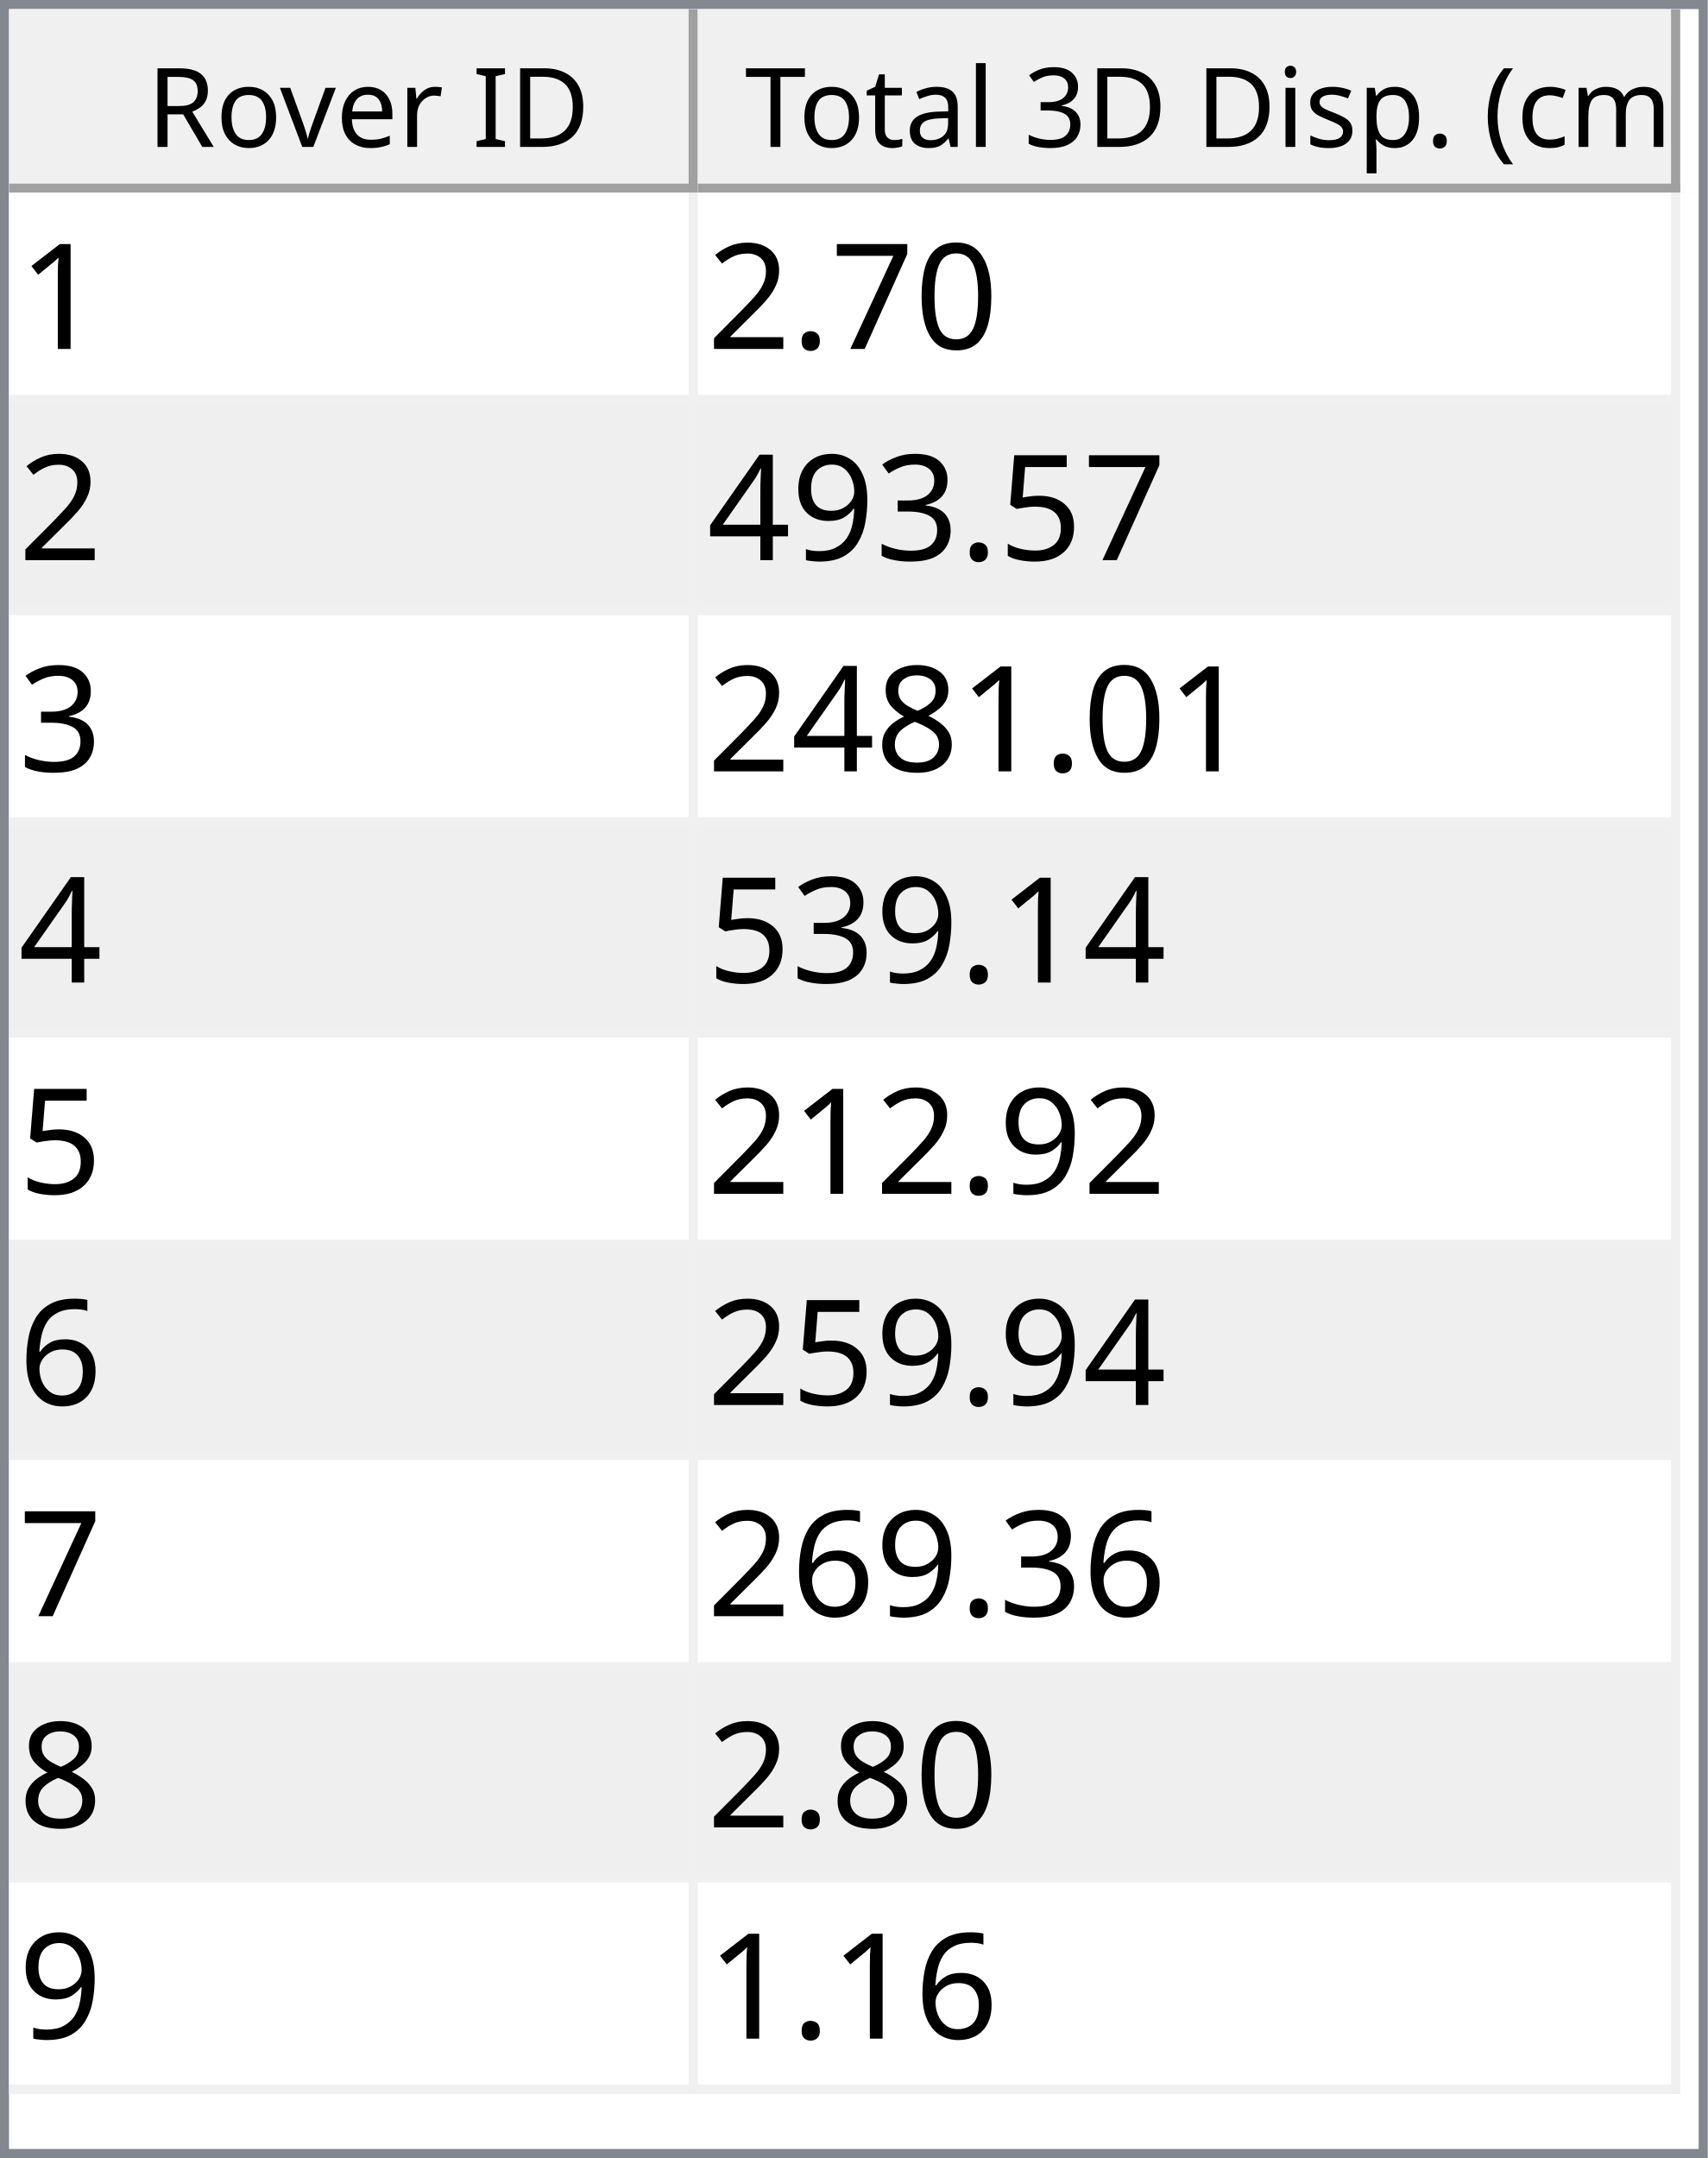
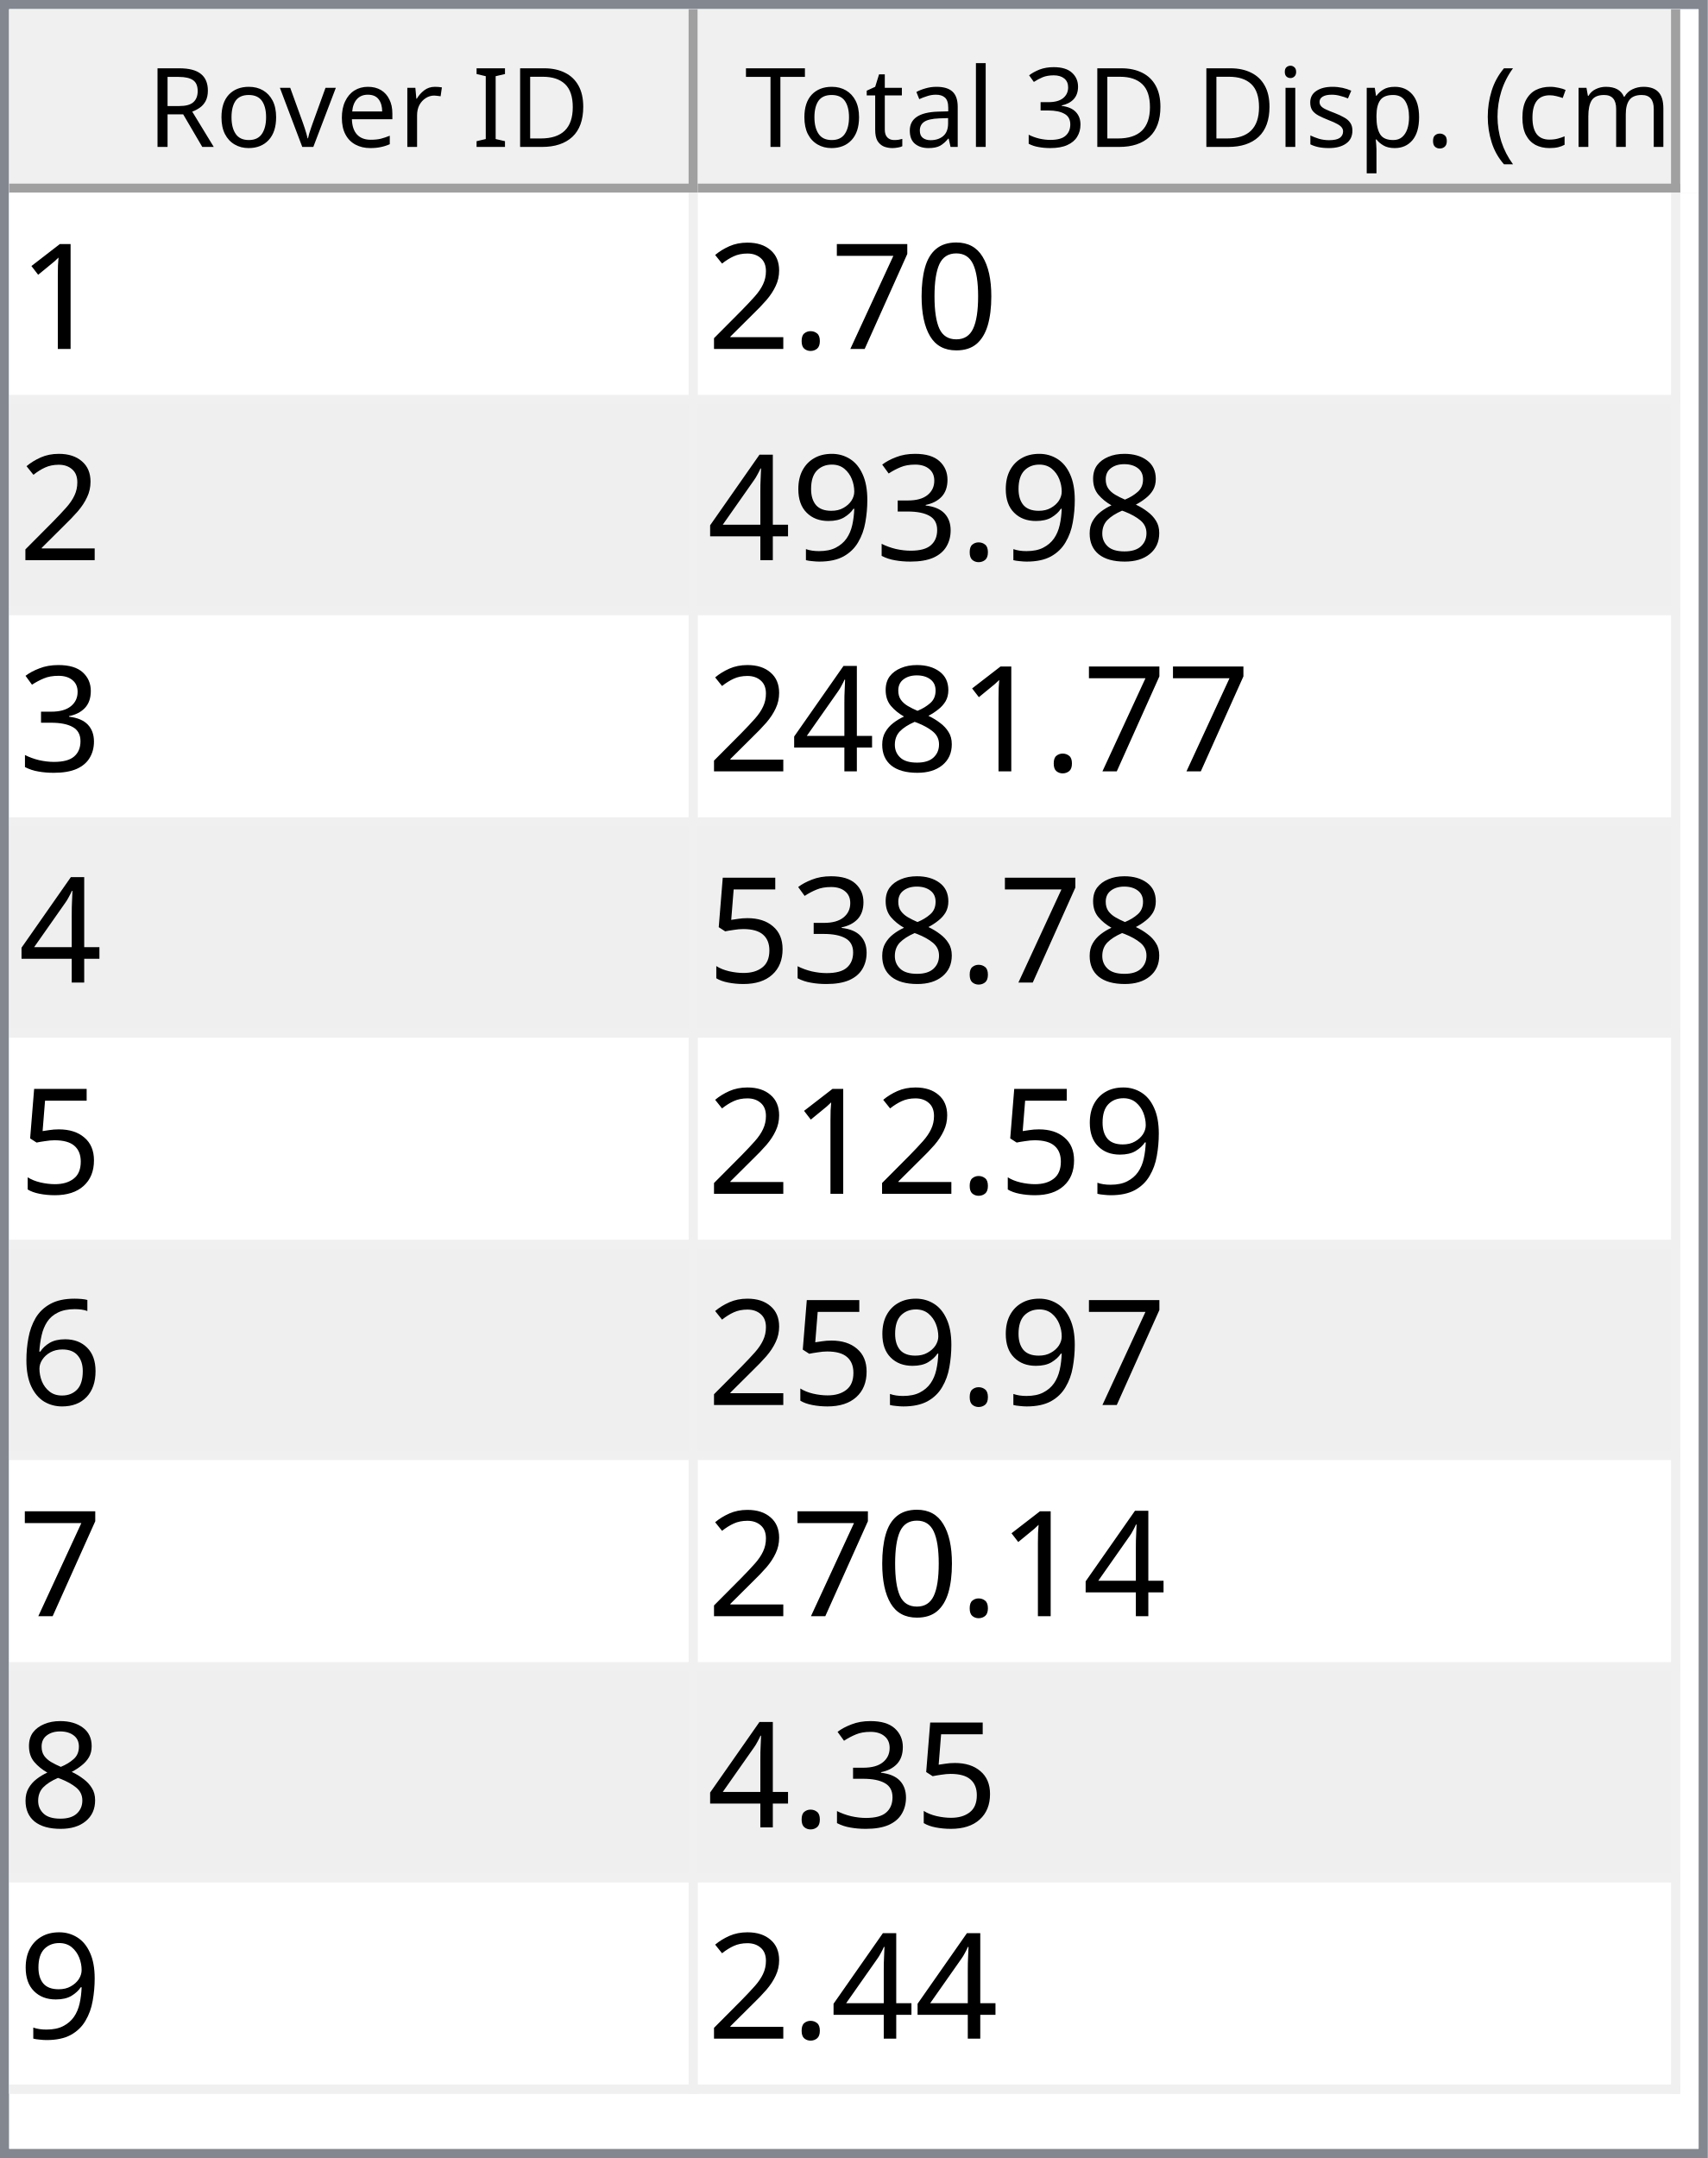
<svg xmlns="http://www.w3.org/2000/svg" style="fill-opacity:1; color-rendering:auto; color-interpolation:auto; text-rendering:auto; stroke:black; stroke-linecap:square; stroke-miterlimit:10; shape-rendering:auto; stroke-opacity:1; fill:black; stroke-dasharray:none; font-weight:normal; stroke-width:1; font-family:'Dialog'; font-style:normal; stroke-linejoin:miter; font-size:12px; stroke-dashoffset:0; image-rendering:auto;" width="186" height="235">
  <defs id="genericDefs" />
  <g>
    <defs id="defs1">
      <clipPath clipPathUnits="userSpaceOnUse" id="clipPath1">
        <path d="M0 0 L186 0 L186 235 L0 235 L0 0 Z" />
      </clipPath>
      <clipPath clipPathUnits="userSpaceOnUse" id="clipPath2">
        <path d="M0 0 L0 235 L186 235 L186 0 Z" />
      </clipPath>
      <clipPath clipPathUnits="userSpaceOnUse" id="clipPath3">
        <path d="M0 0 L0 20 L184 20 L184 0 Z" />
      </clipPath>
      <clipPath clipPathUnits="userSpaceOnUse" id="clipPath4">
        <path d="M0 0 L0 20 L75 20 L75 0 Z" />
      </clipPath>
      <clipPath clipPathUnits="userSpaceOnUse" id="clipPath5">
        <path d="M1 1 L1 19 L74 19 L74 1 Z" />
      </clipPath>
      <clipPath clipPathUnits="userSpaceOnUse" id="clipPath6">
        <path d="M0 0 L0 18 L73 18 L73 0 Z" />
      </clipPath>
      <clipPath clipPathUnits="userSpaceOnUse" id="clipPath7">
        <path d="M-0.5 -0.5 L-0.5 19.5 L74.5 19.5 L74.5 -0.5 Z" />
      </clipPath>
      <clipPath clipPathUnits="userSpaceOnUse" id="clipPath8">
        <path d="M0 0 L0 20 L107 20 L107 0 Z" />
      </clipPath>
      <clipPath clipPathUnits="userSpaceOnUse" id="clipPath9">
        <path d="M1 1 L1 19 L106 19 L106 1 Z" />
      </clipPath>
      <clipPath clipPathUnits="userSpaceOnUse" id="clipPath10">
        <path d="M0 0 L0 18 L105 18 L105 0 Z" />
      </clipPath>
      <clipPath clipPathUnits="userSpaceOnUse" id="clipPath11">
        <path d="M-0.5 -0.5 L-0.5 19.5 L106.5 19.5 L106.5 -0.5 Z" />
      </clipPath>
      <clipPath clipPathUnits="userSpaceOnUse" id="clipPath12">
        <path d="M0 0 L0 213 L184 213 L184 0 Z" />
      </clipPath>
      <clipPath clipPathUnits="userSpaceOnUse" id="clipPath13">
        <path d="M0 0 L0 207 L182 207 L182 0 Z" />
      </clipPath>
      <clipPath clipPathUnits="userSpaceOnUse" id="clipPath14">
        <path d="M-0.5 -0.5 L-0.5 206.5 L181.5 206.5 L181.5 -0.5 Z" />
      </clipPath>
      <clipPath clipPathUnits="userSpaceOnUse" id="clipPath15">
        <path d="M0 0 L0 22 L74 22 L74 0 Z" />
      </clipPath>
      <clipPath clipPathUnits="userSpaceOnUse" id="clipPath16">
        <path d="M0 0 L0 22 L106 22 L106 0 Z" />
      </clipPath>
      <font horiz-adv-x="64.551" id="font1">
        <font-face ascent="107.91" descent="25.098" units-per-em="100" style="font-style:normal; font-family:Segoe UI; font-weight:normal;" />
        <missing-glyph horiz-adv-x="64.551" d="M8.109 0 L8.109 68.266 L56.453 68.266 L56.453 0 L8.109 0 ZM15.328 7.234 L49.219 7.234 L49.219 61.031 L15.328 61.031 L15.328 7.234 Z" />
        <glyph unicode="D" horiz-adv-x="70.117" d="M9.188 0 L9.188 70.016 L28.516 70.016 Q65.531 70.016 65.531 35.891 Q65.531 19.672 55.25 9.836 Q44.969 0 27.734 0 L9.188 0 ZM17.391 62.594 L17.391 7.422 L27.828 7.422 Q41.609 7.422 49.273 14.797 Q56.938 22.172 56.938 35.688 Q56.938 62.594 28.328 62.594 L17.391 62.594 Z" />
        <glyph unicode="I" horiz-adv-x="26.611" d="M17.391 0 L9.188 0 L9.188 70.016 L17.391 70.016 L17.391 0 Z" />
        <glyph unicode=" " horiz-adv-x="27.393" d="" />
        <glyph unicode="r" horiz-adv-x="34.766" d="M34.188 41.891 Q32.078 43.5 28.125 43.5 Q23 43.5 19.555 38.672 Q16.109 33.844 16.109 25.484 L16.109 0 L8.109 0 L8.109 50 L16.109 50 L16.109 39.703 L16.312 39.703 Q18.016 44.969 21.531 47.922 Q25.047 50.875 29.391 50.875 Q32.516 50.875 34.188 50.203 L34.188 41.891 Z" />
        <glyph unicode="e" horiz-adv-x="52.295" d="M48.297 23 L12.984 23 Q13.188 14.656 17.484 10.109 Q21.781 5.562 29.297 5.562 Q37.75 5.562 44.828 11.141 L44.828 3.609 Q38.234 -1.172 27.391 -1.172 Q16.797 -1.172 10.742 5.641 Q4.688 12.453 4.688 24.812 Q4.688 36.469 11.305 43.82 Q17.922 51.172 27.734 51.172 Q37.547 51.172 42.922 44.828 Q48.297 38.484 48.297 27.203 L48.297 23 ZM40.094 29.781 Q40.047 36.719 36.75 40.578 Q33.453 44.438 27.594 44.438 Q21.922 44.438 17.969 40.383 Q14.016 36.328 13.094 29.781 L40.094 29.781 Z" />
        <glyph unicode="v" horiz-adv-x="47.9" d="M47.406 50 L27.484 0 L19.625 0 L0.688 50 L9.469 50 L22.172 13.672 Q23.578 9.672 23.922 6.688 L24.125 6.688 Q24.609 10.453 25.688 13.484 L38.969 50 L47.406 50 Z" />
        <glyph unicode="o" horiz-adv-x="58.594" d="M29 -1.172 Q17.922 -1.172 11.305 5.836 Q4.688 12.844 4.688 24.422 Q4.688 37.016 11.57 44.094 Q18.453 51.172 30.172 51.172 Q41.359 51.172 47.633 44.289 Q53.906 37.406 53.906 25.203 Q53.906 13.234 47.141 6.031 Q40.375 -1.172 29 -1.172 ZM29.594 44.438 Q21.875 44.438 17.383 39.188 Q12.891 33.938 12.891 24.703 Q12.891 15.828 17.43 10.695 Q21.969 5.562 29.594 5.562 Q37.359 5.562 41.531 10.594 Q45.703 15.625 45.703 24.906 Q45.703 34.281 41.531 39.359 Q37.359 44.438 29.594 44.438 Z" />
        <glyph unicode="R" horiz-adv-x="59.814" d="M59.375 0 L49.609 0 L37.891 19.625 Q36.281 22.359 34.766 24.289 Q33.25 26.219 31.664 27.438 Q30.078 28.656 28.25 29.219 Q26.422 29.781 24.125 29.781 L17.391 29.781 L17.391 0 L9.188 0 L9.188 70.016 L30.078 70.016 Q34.672 70.016 38.555 68.867 Q42.438 67.719 45.289 65.375 Q48.141 63.031 49.758 59.547 Q51.375 56.062 51.375 51.375 Q51.375 47.703 50.273 44.656 Q49.172 41.609 47.148 39.211 Q45.125 36.812 42.266 35.133 Q39.406 33.453 35.844 32.516 L35.844 32.328 Q37.594 31.547 38.891 30.547 Q40.188 29.547 41.359 28.18 Q42.531 26.812 43.68 25.078 Q44.828 23.344 46.234 21.047 L59.375 0 ZM17.391 62.594 L17.391 37.203 L28.516 37.203 Q31.594 37.203 34.203 38.133 Q36.812 39.062 38.719 40.797 Q40.625 42.531 41.703 45.047 Q42.781 47.562 42.781 50.688 Q42.781 56.297 39.141 59.445 Q35.5 62.594 28.609 62.594 L17.391 62.594 Z" />
        <glyph unicode=")" horiz-adv-x="30.176" d="M8.297 -15.922 L1.172 -15.922 Q16.406 2.344 16.406 26.812 Q16.406 51.469 1.078 70.016 L8.297 70.016 Q23.531 52.156 23.531 26.703 Q23.531 1.375 8.297 -15.922 Z" />
        <glyph unicode="m" horiz-adv-x="86.133" d="M79.109 0 L71.094 0 L71.094 28.719 Q71.094 37.016 68.531 40.727 Q65.969 44.438 59.906 44.438 Q54.781 44.438 51.195 39.75 Q47.609 35.062 47.609 28.516 L47.609 0 L39.594 0 L39.594 29.688 Q39.594 44.438 28.219 44.438 Q22.953 44.438 19.531 40.016 Q16.109 35.594 16.109 28.516 L16.109 0 L8.109 0 L8.109 50 L16.109 50 L16.109 42.094 L16.312 42.094 Q21.625 51.172 31.844 51.172 Q36.969 51.172 40.773 48.312 Q44.578 45.453 46 40.828 Q51.562 51.172 62.594 51.172 Q79.109 51.172 79.109 30.812 L79.109 0 Z" />
        <glyph unicode="c" horiz-adv-x="46.191" d="M42.188 2.297 Q36.422 -1.172 28.516 -1.172 Q17.828 -1.172 11.258 5.789 Q4.688 12.75 4.688 23.828 Q4.688 36.188 11.766 43.68 Q18.844 51.172 30.672 51.172 Q37.25 51.172 42.281 48.734 L42.281 40.531 Q36.719 44.438 30.375 44.438 Q22.703 44.438 17.797 38.945 Q12.891 33.453 12.891 24.516 Q12.891 15.719 17.508 10.641 Q22.125 5.562 29.891 5.562 Q36.422 5.562 42.188 9.906 L42.188 2.297 Z" />
        <glyph unicode="(" horiz-adv-x="30.176" d="M29.109 -15.922 L21.969 -15.922 Q6.844 1.375 6.844 26.703 Q6.844 52.156 21.969 70.016 L29.203 70.016 Q13.875 51.469 13.875 26.812 Q13.875 2.344 29.109 -15.922 Z" />
        <glyph unicode="." horiz-adv-x="21.68" d="M10.891 -1.078 Q8.641 -1.078 7.055 0.539 Q5.469 2.156 5.469 4.391 Q5.469 6.641 7.055 8.273 Q8.641 9.906 10.891 9.906 Q13.188 9.906 14.797 8.273 Q16.406 6.641 16.406 4.391 Q16.406 2.156 14.797 0.539 Q13.188 -1.078 10.891 -1.078 Z" />
        <glyph unicode="p" horiz-adv-x="58.789" d="M16.312 7.234 L16.109 7.234 L16.109 -23 L8.109 -23 L8.109 50 L16.109 50 L16.109 41.219 L16.312 41.219 Q22.219 51.172 33.594 51.172 Q43.266 51.172 48.688 44.461 Q54.109 37.75 54.109 26.469 Q54.109 13.922 48 6.375 Q41.891 -1.172 31.297 -1.172 Q21.578 -1.172 16.312 7.234 ZM16.109 27.391 L16.109 20.406 Q16.109 14.203 20.141 9.883 Q24.172 5.562 30.375 5.562 Q37.641 5.562 41.773 11.133 Q45.906 16.703 45.906 26.609 Q45.906 34.969 42.047 39.703 Q38.188 44.438 31.594 44.438 Q24.609 44.438 20.359 39.578 Q16.109 34.719 16.109 27.391 Z" />
        <glyph unicode="s" horiz-adv-x="42.432" d="M5.078 1.812 L5.078 10.406 Q11.625 5.562 19.484 5.562 Q30.031 5.562 30.031 12.594 Q30.031 14.594 29.125 15.992 Q28.219 17.391 26.68 18.461 Q25.141 19.531 23.07 20.383 Q21 21.234 18.609 22.172 Q15.281 23.484 12.766 24.828 Q10.25 26.172 8.57 27.859 Q6.891 29.547 6.031 31.695 Q5.172 33.844 5.172 36.719 Q5.172 40.234 6.789 42.945 Q8.406 45.656 11.086 47.484 Q13.766 49.312 17.211 50.242 Q20.656 51.172 24.312 51.172 Q30.812 51.172 35.938 48.922 L35.938 40.828 Q30.422 44.438 23.25 44.438 Q21 44.438 19.195 43.922 Q17.391 43.406 16.094 42.477 Q14.797 41.547 14.086 40.258 Q13.375 38.969 13.375 37.406 Q13.375 35.453 14.086 34.133 Q14.797 32.812 16.164 31.789 Q17.531 30.766 19.484 29.938 Q21.438 29.109 23.922 28.125 Q27.25 26.859 29.883 25.516 Q32.516 24.172 34.375 22.484 Q36.234 20.797 37.234 18.602 Q38.234 16.406 38.234 13.375 Q38.234 9.672 36.602 6.938 Q34.969 4.203 32.234 2.398 Q29.5 0.594 25.93 -0.289 Q22.359 -1.172 18.453 -1.172 Q10.75 -1.172 5.078 1.812 Z" />
        <glyph unicode="i" horiz-adv-x="24.219" d="M12.203 62.703 Q10.062 62.703 8.547 64.164 Q7.031 65.625 7.031 67.875 Q7.031 70.125 8.547 71.609 Q10.062 73.094 12.203 73.094 Q14.406 73.094 15.945 71.609 Q17.484 70.125 17.484 67.875 Q17.484 65.719 15.945 64.211 Q14.406 62.703 12.203 62.703 ZM16.109 0 L8.109 0 L8.109 50 L16.109 50 L16.109 0 Z" />
        <glyph unicode="3" horiz-adv-x="53.906" d="M46.531 19.828 Q46.531 15.094 44.75 11.211 Q42.969 7.328 39.719 4.57 Q36.469 1.812 31.93 0.297 Q27.391 -1.219 21.922 -1.219 Q11.922 -1.219 6 2.594 L6 11.188 Q13.094 5.609 22.219 5.609 Q25.875 5.609 28.828 6.539 Q31.781 7.469 33.906 9.227 Q36.031 10.984 37.18 13.477 Q38.328 15.969 38.328 19.094 Q38.328 32.812 18.797 32.812 L12.984 32.812 L12.984 39.594 L18.5 39.594 Q35.797 39.594 35.797 52.484 Q35.797 64.406 22.609 64.406 Q15.188 64.406 8.688 59.422 L8.688 67.188 Q15.375 71.188 24.609 71.188 Q29 71.188 32.57 69.969 Q36.141 68.75 38.68 66.555 Q41.219 64.359 42.609 61.281 Q44 58.203 44 54.5 Q44 40.672 30.031 36.719 L30.031 36.531 Q33.594 36.141 36.625 34.797 Q39.656 33.453 41.852 31.305 Q44.047 29.156 45.289 26.25 Q46.531 23.344 46.531 19.828 Z" />
        <glyph unicode="l" horiz-adv-x="24.219" d="M16.109 0 L8.109 0 L8.109 74.031 L16.109 74.031 L16.109 0 Z" />
        <glyph unicode="a" horiz-adv-x="50.879" d="M43.891 0 L35.891 0 L35.891 7.812 L35.688 7.812 Q30.469 -1.172 20.312 -1.172 Q12.844 -1.172 8.617 2.781 Q4.391 6.734 4.391 13.281 Q4.391 27.297 20.906 29.594 L35.891 31.688 Q35.891 44.438 25.594 44.438 Q16.547 44.438 9.281 38.281 L9.281 46.484 Q16.656 51.172 26.266 51.172 Q43.891 51.172 43.891 32.516 L43.891 0 ZM35.891 25.297 L23.828 23.641 Q18.266 22.859 15.43 20.875 Q12.594 18.891 12.594 13.875 Q12.594 10.203 15.211 7.883 Q17.828 5.562 22.172 5.562 Q28.125 5.562 32.008 9.742 Q35.891 13.922 35.891 20.312 L35.891 25.297 Z" />
        <glyph unicode="t" horiz-adv-x="33.887" d="M31.297 0.484 Q28.469 -1.078 23.828 -1.078 Q10.688 -1.078 10.688 13.578 L10.688 43.172 L2.094 43.172 L2.094 50 L10.688 50 L10.688 62.203 L18.703 64.797 L18.703 50 L31.297 50 L31.297 43.172 L18.703 43.172 L18.703 14.984 Q18.703 9.969 20.414 7.82 Q22.125 5.672 26.078 5.672 Q29.109 5.672 31.297 7.328 L31.297 0.484 Z" />
        <glyph unicode="T" horiz-adv-x="52.393" d="M50.594 62.594 L30.375 62.594 L30.375 0 L22.172 0 L22.172 62.594 L2 62.594 L2 70.016 L50.594 70.016 L50.594 62.594 Z" />
      </font>
      <font horiz-adv-x="75.0" id="font2">
        <font-face ascent="100.537" descent="21.973" units-per-em="100" style="font-style:normal; font-family:sans-serif; font-weight:normal;" />
        <missing-glyph horiz-adv-x="75.0" d="M12.5 0 L12.5 62.5 L62.5 62.5 L62.5 0 L12.5 0 ZM14.062 1.562 L60.938 1.562 L60.938 60.938 L14.062 60.938 L14.062 1.562 Z" />
        <glyph unicode="1" horiz-adv-x="55.615" d="M37.25 0 L28.469 0 L28.469 56 Q25.297 52.984 20.141 49.953 Q14.984 46.922 10.891 45.406 L10.891 53.906 Q18.266 57.375 23.781 62.305 Q29.297 67.234 31.594 71.875 L37.25 71.875 L37.25 0 Z" />
        <glyph unicode="0" horiz-adv-x="55.615" d="M4.156 35.297 Q4.156 48 6.766 55.742 Q9.375 63.484 14.523 67.68 Q19.672 71.875 27.484 71.875 Q33.25 71.875 37.594 69.555 Q41.938 67.234 44.773 62.867 Q47.609 58.5 49.219 52.227 Q50.828 45.953 50.828 35.297 Q50.828 22.703 48.242 14.969 Q45.656 7.234 40.508 3.008 Q35.359 -1.219 27.484 -1.219 Q17.141 -1.219 11.234 6.203 Q4.156 15.141 4.156 35.297 ZM13.188 35.297 Q13.188 17.672 17.312 11.836 Q21.438 6 27.484 6 Q33.547 6 37.672 11.859 Q41.797 17.719 41.797 35.297 Q41.797 52.984 37.672 58.789 Q33.547 64.594 27.391 64.594 Q21.344 64.594 17.719 59.469 Q13.188 52.938 13.188 35.297 Z" />
        <glyph unicode="7" horiz-adv-x="55.615" d="M4.734 62.203 L4.734 70.656 L51.078 70.656 L51.078 63.812 Q44.234 56.547 37.523 44.484 Q30.812 32.422 27.156 19.672 Q24.516 10.688 23.781 0 L14.75 0 Q14.891 8.453 18.062 20.414 Q21.234 32.375 27.172 43.484 Q33.109 54.594 39.797 62.203 L4.734 62.203 Z" />
        <glyph unicode="." horiz-adv-x="27.783" d="M9.078 0 L9.078 10.016 L19.094 10.016 L19.094 0 L9.078 0 Z" />
        <glyph unicode="2" horiz-adv-x="55.615" d="M50.344 8.453 L50.344 0 L3.031 0 Q2.938 3.172 4.047 6.109 Q5.859 10.938 9.836 15.625 Q13.812 20.312 21.344 26.469 Q33.016 36.031 37.117 41.625 Q41.219 47.219 41.219 52.203 Q41.219 57.422 37.477 61.008 Q33.734 64.594 27.734 64.594 Q21.391 64.594 17.578 60.789 Q13.766 56.984 13.719 50.25 L4.688 51.172 Q5.609 61.281 11.664 66.578 Q17.719 71.875 27.938 71.875 Q38.234 71.875 44.242 66.164 Q50.25 60.453 50.25 52 Q50.25 47.703 48.492 43.555 Q46.734 39.406 42.656 34.812 Q38.578 30.219 29.109 22.219 Q21.188 15.578 18.945 13.211 Q16.703 10.844 15.234 8.453 L50.344 8.453 Z" />
-         <glyph unicode="5" horiz-adv-x="55.615" d="M4.156 18.75 L13.375 19.531 Q14.406 12.797 18.141 9.398 Q21.875 6 27.156 6 Q33.5 6 37.891 10.789 Q42.281 15.578 42.281 23.484 Q42.281 31 38.062 35.352 Q33.844 39.703 27 39.703 Q22.75 39.703 19.336 37.773 Q15.922 35.844 13.969 32.766 L5.719 33.844 L12.641 70.609 L48.25 70.609 L48.25 62.203 L19.672 62.203 L15.828 42.969 Q22.266 47.469 29.344 47.469 Q38.719 47.469 45.164 40.969 Q51.609 34.469 51.609 24.266 Q51.609 14.547 45.953 7.469 Q39.062 -1.219 27.156 -1.219 Q17.391 -1.219 11.211 4.25 Q5.031 9.719 4.156 18.75 Z" />
+         <glyph unicode="8" horiz-adv-x="55.615" d="M17.672 38.812 Q12.203 40.828 9.57 44.539 Q6.938 48.25 6.938 53.422 Q6.938 61.234 12.555 66.555 Q18.172 71.875 27.484 71.875 Q36.859 71.875 42.578 66.43 Q48.297 60.984 48.297 53.172 Q48.297 48.188 45.68 44.508 Q43.062 40.828 37.75 38.812 Q44.344 36.672 47.781 31.883 Q51.219 27.094 51.219 20.453 Q51.219 11.281 44.727 5.031 Q38.234 -1.219 27.641 -1.219 Q17.047 -1.219 10.547 5.055 Q4.047 11.328 4.047 20.703 Q4.047 27.688 7.594 32.398 Q11.141 37.109 17.672 38.812 ZM15.922 53.719 Q15.922 48.641 19.195 45.414 Q22.469 42.188 27.688 42.188 Q32.766 42.188 36.016 45.383 Q39.266 48.578 39.266 53.219 Q39.266 58.062 35.914 61.359 Q32.562 64.656 27.594 64.656 Q22.562 64.656 19.242 61.43 Q15.922 58.203 15.922 53.719 ZM13.094 20.656 Q13.094 16.891 14.875 13.375 Q16.656 9.859 20.172 7.93 Q23.688 6 27.734 6 Q34.031 6 38.133 10.055 Q42.234 14.109 42.234 20.359 Q42.234 26.703 38.016 30.859 Q33.797 35.016 27.438 35.016 Q21.234 35.016 17.164 30.914 Q13.094 26.812 13.094 20.656 Z" />
        <glyph unicode="3" horiz-adv-x="55.615" d="M4.203 18.891 L12.984 20.062 Q14.5 12.594 18.141 9.297 Q21.781 6 27 6 Q33.203 6 37.477 10.297 Q41.75 14.594 41.75 20.953 Q41.75 27 37.797 30.93 Q33.844 34.859 27.734 34.859 Q25.25 34.859 21.531 33.891 L22.516 41.609 Q23.391 41.5 23.922 41.5 Q29.547 41.5 34.039 44.43 Q38.531 47.359 38.531 53.469 Q38.531 58.297 35.258 61.477 Q31.984 64.656 26.812 64.656 Q21.688 64.656 18.266 61.43 Q14.844 58.203 13.875 51.766 L5.078 53.328 Q6.688 62.156 12.398 67.016 Q18.109 71.875 26.609 71.875 Q32.469 71.875 37.398 69.359 Q42.328 66.844 44.945 62.5 Q47.562 58.156 47.562 53.266 Q47.562 48.641 45.07 44.828 Q42.578 41.016 37.703 38.766 Q44.047 37.312 47.562 32.695 Q51.078 28.078 51.078 21.141 Q51.078 11.766 44.242 5.25 Q37.406 -1.266 26.953 -1.266 Q17.531 -1.266 11.305 4.352 Q5.078 9.969 4.203 18.891 Z" />
        <glyph unicode="9" horiz-adv-x="55.615" d="M5.469 16.547 L13.922 17.328 Q14.984 11.375 18.016 8.688 Q21.047 6 25.781 6 Q29.828 6 32.883 7.859 Q35.938 9.719 37.891 12.82 Q39.844 15.922 41.164 21.195 Q42.484 26.469 42.484 31.938 Q42.484 32.516 42.438 33.688 Q39.797 29.5 35.234 26.883 Q30.672 24.266 25.344 24.266 Q16.453 24.266 10.305 30.711 Q4.156 37.156 4.156 47.703 Q4.156 58.594 10.578 65.234 Q17 71.875 26.656 71.875 Q33.641 71.875 39.43 68.117 Q45.219 64.359 48.219 57.398 Q51.219 50.438 51.219 37.25 Q51.219 23.531 48.242 15.406 Q45.266 7.281 39.383 3.031 Q33.5 -1.219 25.594 -1.219 Q17.188 -1.219 11.867 3.445 Q6.547 8.109 5.469 16.547 ZM41.453 48.141 Q41.453 55.719 37.43 60.156 Q33.406 64.594 27.734 64.594 Q21.875 64.594 17.531 59.812 Q13.188 55.031 13.188 47.406 Q13.188 40.578 17.312 36.305 Q21.438 32.031 27.484 32.031 Q33.594 32.031 37.523 36.305 Q41.453 40.578 41.453 48.141 Z" />
        <glyph unicode="4" horiz-adv-x="55.615" d="M32.328 0 L32.328 17.141 L1.266 17.141 L1.266 25.203 L33.938 71.578 L41.109 71.578 L41.109 25.203 L50.781 25.203 L50.781 17.141 L41.109 17.141 L41.109 0 L32.328 0 ZM32.328 25.203 L32.328 57.469 L9.906 25.203 L32.328 25.203 Z" />
-         <glyph unicode="8" horiz-adv-x="55.615" d="M17.672 38.812 Q12.203 40.828 9.57 44.539 Q6.938 48.25 6.938 53.422 Q6.938 61.234 12.555 66.555 Q18.172 71.875 27.484 71.875 Q36.859 71.875 42.578 66.43 Q48.297 60.984 48.297 53.172 Q48.297 48.188 45.68 44.508 Q43.062 40.828 37.75 38.812 Q44.344 36.672 47.781 31.883 Q51.219 27.094 51.219 20.453 Q51.219 11.281 44.727 5.031 Q38.234 -1.219 27.641 -1.219 Q17.047 -1.219 10.547 5.055 Q4.047 11.328 4.047 20.703 Q4.047 27.688 7.594 32.398 Q11.141 37.109 17.672 38.812 ZM15.922 53.719 Q15.922 48.641 19.195 45.414 Q22.469 42.188 27.688 42.188 Q32.766 42.188 36.016 45.383 Q39.266 48.578 39.266 53.219 Q39.266 58.062 35.914 61.359 Q32.562 64.656 27.594 64.656 Q22.562 64.656 19.242 61.43 Q15.922 58.203 15.922 53.719 ZM13.094 20.656 Q13.094 16.891 14.875 13.375 Q16.656 9.859 20.172 7.93 Q23.688 6 27.734 6 Q34.031 6 38.133 10.055 Q42.234 14.109 42.234 20.359 Q42.234 26.703 38.016 30.859 Q33.797 35.016 27.438 35.016 Q21.234 35.016 17.164 30.914 Q13.094 26.812 13.094 20.656 Z" />
+         <glyph unicode="5" horiz-adv-x="55.615" d="M4.156 18.75 L13.375 19.531 Q14.406 12.797 18.141 9.398 Q21.875 6 27.156 6 Q33.5 6 37.891 10.789 Q42.281 15.578 42.281 23.484 Q42.281 31 38.062 35.352 Q33.844 39.703 27 39.703 Q22.75 39.703 19.336 37.773 Q15.922 35.844 13.969 32.766 L5.719 33.844 L12.641 70.609 L48.25 70.609 L48.25 62.203 L19.672 62.203 L15.828 42.969 Q22.266 47.469 29.344 47.469 Q38.719 47.469 45.164 40.969 Q51.609 34.469 51.609 24.266 Q51.609 14.547 45.953 7.469 Q39.062 -1.219 27.156 -1.219 Q17.391 -1.219 11.211 4.25 Q5.031 9.719 4.156 18.75 Z" />
        <glyph unicode="6" horiz-adv-x="55.615" d="M49.75 54.047 L41.016 53.375 Q39.844 58.547 37.703 60.891 Q34.125 64.656 28.906 64.656 Q24.703 64.656 21.531 62.312 Q17.391 59.281 14.992 53.469 Q12.594 47.656 12.5 36.922 Q15.672 41.75 20.266 44.094 Q24.859 46.438 29.891 46.438 Q38.672 46.438 44.852 39.969 Q51.031 33.5 51.031 23.25 Q51.031 16.5 48.125 10.719 Q45.219 4.938 40.141 1.859 Q35.062 -1.219 28.609 -1.219 Q17.625 -1.219 10.695 6.859 Q3.766 14.938 3.766 33.5 Q3.766 54.25 11.422 63.672 Q18.109 71.875 29.438 71.875 Q37.891 71.875 43.289 67.141 Q48.688 62.406 49.75 54.047 ZM13.875 23.188 Q13.875 18.656 15.797 14.508 Q17.719 10.359 21.188 8.18 Q24.656 6 28.469 6 Q34.031 6 38.039 10.492 Q42.047 14.984 42.047 22.703 Q42.047 30.125 38.086 34.398 Q34.125 38.672 28.125 38.672 Q22.172 38.672 18.023 34.398 Q13.875 30.125 13.875 23.188 Z" />
      </font>
    </defs>
    <g style="fill:white; stroke:white;">
      <rect x="0" y="0" width="186" style="clip-path:url(#clipPath1); stroke:none;" height="235" />
    </g>
    <g style="fill:white; text-rendering:optimizeSpeed; color-rendering:optimizeSpeed; image-rendering:optimizeSpeed; shape-rendering:crispEdges; stroke:white; color-interpolation:sRGB;">
      <rect x="0" width="186" height="235" y="0" style="stroke:none;" />
      <path style="stroke:none;" d="M0 235 L186 235 L186 0 L0 0 Z" />
    </g>
    <g style="fill:rgb(240,240,240); font-family:'Segoe UI'; stroke:rgb(240,240,240);">
      <rect x="0" y="0" width="186" style="clip-path:url(#clipPath2); stroke:none;" height="235" />
    </g>
    <g style="fill:rgb(130,135,144); font-family:'Segoe UI'; stroke:rgb(130,135,144);">
      <path d="M0 0 L186 0 L186 235 L0 235 L0 0 ZM1 1 L185 1 L185 234 L1 234 L1 1 Z" style="fill-rule:evenodd; clip-path:url(#clipPath2); stroke:none;" />
    </g>
    <g style="fill:white; font-family:'Segoe UI'; stroke:white;" transform="translate(1,1)">
      <rect x="0" y="0" width="184" style="clip-path:url(#clipPath3); stroke:none;" height="20" />
    </g>
    <g style="fill:rgb(240,240,240); font-family:'Segoe UI'; stroke:rgb(240,240,240);" transform="translate(1,1)">
      <rect x="0" y="0" width="75" style="clip-path:url(#clipPath4); stroke:none;" height="20" />
    </g>
    <g style="font-family:'Segoe UI';" transform="translate(2,2)">
      <text x="14" xml:space="preserve" y="14" style="clip-path:url(#clipPath6); stroke:none;">Rover ID</text>
    </g>
    <g style="fill:rgb(160,160,160); font-family:'Segoe UI'; stroke:rgb(160,160,160); stroke-linejoin:bevel;" transform="translate(1.5,1.5)">
      <line x1="74" x2="74" y1="0" style="fill:none; clip-path:url(#clipPath7);" y2="19" />
    </g>
    <g style="fill:rgb(160,160,160); font-family:'Segoe UI'; stroke:rgb(160,160,160); stroke-linejoin:bevel;" transform="matrix(1,0,0,1,1,1) translate(0.5,0.5)">
      <line x1="0" x2="74" y1="19" style="fill:none; clip-path:url(#clipPath7);" y2="19" />
    </g>
    <g style="fill:rgb(240,240,240); font-family:'Segoe UI'; stroke:rgb(240,240,240);" transform="translate(76,1)">
      <rect x="0" y="0" width="107" style="clip-path:url(#clipPath8); stroke:none;" height="20" />
    </g>
    <g style="font-family:'Segoe UI';" transform="translate(77,2)">
      <text x="1" xml:space="preserve" y="14" style="clip-path:url(#clipPath10); stroke:none;"> Total 3D Disp. (cm)</text>
    </g>
    <g style="fill:rgb(160,160,160); font-family:'Segoe UI'; stroke:rgb(160,160,160); stroke-linejoin:bevel;" transform="translate(76.5,1.5)">
      <line x1="106" x2="106" y1="0" style="fill:none; clip-path:url(#clipPath11);" y2="19" />
    </g>
    <g style="fill:rgb(160,160,160); font-family:'Segoe UI'; stroke:rgb(160,160,160); stroke-linejoin:bevel;" transform="matrix(1,0,0,1,76,1) translate(0.5,0.5)">
      <line x1="0" x2="106" y1="19" style="fill:none; clip-path:url(#clipPath11);" y2="19" />
    </g>
    <g style="fill:white; font-family:'Segoe UI'; stroke:white;" transform="translate(1,21)">
      <rect x="0" y="0" width="184" style="clip-path:url(#clipPath12); stroke:none;" height="213" />
    </g>
    <g style="fill:rgb(240,240,240); font-size:16px; font-family:sans-serif; stroke:rgb(240,240,240);" transform="translate(1,21)">
      <rect x="0" y="0" width="182" style="clip-path:url(#clipPath13); stroke:none;" height="207" />
      <line transform="translate(0.5,0.5)" x1="0" x2="181" y1="22" style="clip-path:url(#clipPath14); fill:none; stroke-linejoin:bevel;" y2="22" />
    </g>
    <g transform="matrix(1,0,0,1,1,21) translate(0.5,0.5)" style="fill:rgb(240,240,240); font-size:16px; font-family:sans-serif; stroke:rgb(240,240,240); stroke-linejoin:bevel;">
      <line x1="0" x2="181" y1="45" style="fill:none; clip-path:url(#clipPath14);" y2="45" />
    </g>
    <g transform="matrix(1,0,0,1,1,21) translate(0.5,0.5)" style="fill:rgb(240,240,240); font-size:16px; font-family:sans-serif; stroke:rgb(240,240,240); stroke-linejoin:bevel;">
      <line x1="0" x2="181" y1="68" style="fill:none; clip-path:url(#clipPath14);" y2="68" />
    </g>
    <g transform="matrix(1,0,0,1,1,21) translate(0.5,0.5)" style="fill:rgb(240,240,240); font-size:16px; font-family:sans-serif; stroke:rgb(240,240,240); stroke-linejoin:bevel;">
      <line x1="0" x2="181" y1="91" style="fill:none; clip-path:url(#clipPath14);" y2="91" />
    </g>
    <g transform="matrix(1,0,0,1,1,21) translate(0.5,0.5)" style="fill:rgb(240,240,240); font-size:16px; font-family:sans-serif; stroke:rgb(240,240,240); stroke-linejoin:bevel;">
      <line x1="0" x2="181" y1="114" style="fill:none; clip-path:url(#clipPath14);" y2="114" />
    </g>
    <g transform="matrix(1,0,0,1,1,21) translate(0.5,0.5)" style="fill:rgb(240,240,240); font-size:16px; font-family:sans-serif; stroke:rgb(240,240,240); stroke-linejoin:bevel;">
      <line x1="0" x2="181" y1="137" style="fill:none; clip-path:url(#clipPath14);" y2="137" />
    </g>
    <g transform="matrix(1,0,0,1,1,21) translate(0.5,0.5)" style="fill:rgb(240,240,240); font-size:16px; font-family:sans-serif; stroke:rgb(240,240,240); stroke-linejoin:bevel;">
      <line x1="0" x2="181" y1="160" style="fill:none; clip-path:url(#clipPath14);" y2="160" />
    </g>
    <g transform="matrix(1,0,0,1,1,21) translate(0.5,0.5)" style="fill:rgb(240,240,240); font-size:16px; font-family:sans-serif; stroke:rgb(240,240,240); stroke-linejoin:bevel;">
      <line x1="0" x2="181" y1="183" style="fill:none; clip-path:url(#clipPath14);" y2="183" />
    </g>
    <g transform="matrix(1,0,0,1,1,21) translate(0.5,0.5)" style="fill:rgb(240,240,240); font-size:16px; font-family:sans-serif; stroke:rgb(240,240,240); stroke-linejoin:bevel;">
      <line x1="0" x2="181" y1="206" style="fill:none; clip-path:url(#clipPath14);" y2="206" />
    </g>
    <g transform="matrix(1,0,0,1,1,21) translate(0.5,0.5)" style="fill:rgb(240,240,240); font-size:16px; font-family:sans-serif; stroke:rgb(240,240,240); stroke-linejoin:bevel;">
      <line x1="74" x2="74" y1="0" style="fill:none; clip-path:url(#clipPath14);" y2="206" />
    </g>
    <g transform="matrix(1,0,0,1,1,21) translate(0.5,0.5)" style="fill:rgb(240,240,240); font-size:16px; font-family:sans-serif; stroke:rgb(240,240,240); stroke-linejoin:bevel;">
      <line x1="181" x2="181" y1="0" style="fill:none; clip-path:url(#clipPath14);" y2="206" />
    </g>
    <g style="fill:white; font-size:16px; font-family:sans-serif; stroke:white;" transform="matrix(1,0,0,1,1,21)">
      <rect x="0" y="0" width="74" style="clip-path:url(#clipPath15); stroke:none;" height="22" />
      <text x="1" y="17" style="fill:black; clip-path:url(#clipPath15); stroke:none;" xml:space="preserve">1</text>
    </g>
    <g style="fill:white; font-size:16px; font-family:sans-serif; stroke:white;" transform="matrix(1,0,0,1,1,21) translate(75,0)">
      <rect x="0" y="0" width="106" style="clip-path:url(#clipPath16); stroke:none;" height="22" />
      <text x="1" y="17" style="fill:black; clip-path:url(#clipPath16); stroke:none;" xml:space="preserve">2.70</text>
    </g>
    <g style="fill:rgb(239,239,239); font-size:16px; font-family:sans-serif; stroke:rgb(239,239,239);" transform="matrix(1,0,0,1,1,21) translate(0,23)">
      <rect x="0" y="0" width="74" style="clip-path:url(#clipPath15); stroke:none;" height="22" />
      <text x="1" y="17" style="fill:black; clip-path:url(#clipPath15); stroke:none;" xml:space="preserve">2</text>
    </g>
    <g style="fill:rgb(239,239,239); font-size:16px; font-family:sans-serif; stroke:rgb(239,239,239);" transform="matrix(1,0,0,1,1,21) translate(75,23)">
      <rect x="0" y="0" width="106" style="clip-path:url(#clipPath16); stroke:none;" height="22" />
-       <text x="1" y="17" style="fill:black; clip-path:url(#clipPath16); stroke:none;" xml:space="preserve">493.57</text>
+       <text x="1" y="17" style="fill:black; clip-path:url(#clipPath16); stroke:none;" xml:space="preserve">493.98</text>
    </g>
    <g style="fill:white; font-size:16px; font-family:sans-serif; stroke:white;" transform="matrix(1,0,0,1,1,21) translate(0,46)">
      <rect x="0" y="0" width="74" style="clip-path:url(#clipPath15); stroke:none;" height="22" />
      <text x="1" y="17" style="fill:black; clip-path:url(#clipPath15); stroke:none;" xml:space="preserve">3</text>
    </g>
    <g style="fill:white; font-size:16px; font-family:sans-serif; stroke:white;" transform="matrix(1,0,0,1,1,21) translate(75,46)">
      <rect x="0" y="0" width="106" style="clip-path:url(#clipPath16); stroke:none;" height="22" />
-       <text x="1" y="17" style="fill:black; clip-path:url(#clipPath16); stroke:none;" xml:space="preserve">2481.01</text>
+       <text x="1" y="17" style="fill:black; clip-path:url(#clipPath16); stroke:none;" xml:space="preserve">2481.77</text>
    </g>
    <g style="fill:rgb(239,239,239); font-size:16px; font-family:sans-serif; stroke:rgb(239,239,239);" transform="matrix(1,0,0,1,1,21) translate(0,69)">
      <rect x="0" y="0" width="74" style="clip-path:url(#clipPath15); stroke:none;" height="22" />
      <text x="1" y="17" style="fill:black; clip-path:url(#clipPath15); stroke:none;" xml:space="preserve">4</text>
    </g>
    <g style="fill:rgb(239,239,239); font-size:16px; font-family:sans-serif; stroke:rgb(239,239,239);" transform="matrix(1,0,0,1,1,21) translate(75,69)">
      <rect x="0" y="0" width="106" style="clip-path:url(#clipPath16); stroke:none;" height="22" />
-       <text x="1" y="17" style="fill:black; clip-path:url(#clipPath16); stroke:none;" xml:space="preserve">539.14</text>
+       <text x="1" y="17" style="fill:black; clip-path:url(#clipPath16); stroke:none;" xml:space="preserve">538.78</text>
    </g>
    <g style="fill:white; font-size:16px; font-family:sans-serif; stroke:white;" transform="matrix(1,0,0,1,1,21) translate(0,92)">
      <rect x="0" y="0" width="74" style="clip-path:url(#clipPath15); stroke:none;" height="22" />
      <text x="1" y="17" style="fill:black; clip-path:url(#clipPath15); stroke:none;" xml:space="preserve">5</text>
    </g>
    <g style="fill:white; font-size:16px; font-family:sans-serif; stroke:white;" transform="matrix(1,0,0,1,1,21) translate(75,92)">
      <rect x="0" y="0" width="106" style="clip-path:url(#clipPath16); stroke:none;" height="22" />
-       <text x="1" y="17" style="fill:black; clip-path:url(#clipPath16); stroke:none;" xml:space="preserve">212.92</text>
+       <text x="1" y="17" style="fill:black; clip-path:url(#clipPath16); stroke:none;" xml:space="preserve">212.59</text>
    </g>
    <g style="fill:rgb(239,239,239); font-size:16px; font-family:sans-serif; stroke:rgb(239,239,239);" transform="matrix(1,0,0,1,1,21) translate(0,115)">
      <rect x="0" y="0" width="74" style="clip-path:url(#clipPath15); stroke:none;" height="22" />
      <text x="1" y="17" style="fill:black; clip-path:url(#clipPath15); stroke:none;" xml:space="preserve">6</text>
    </g>
    <g style="fill:rgb(239,239,239); font-size:16px; font-family:sans-serif; stroke:rgb(239,239,239);" transform="matrix(1,0,0,1,1,21) translate(75,115)">
      <rect x="0" y="0" width="106" style="clip-path:url(#clipPath16); stroke:none;" height="22" />
-       <text x="1" y="17" style="fill:black; clip-path:url(#clipPath16); stroke:none;" xml:space="preserve">259.94</text>
+       <text x="1" y="17" style="fill:black; clip-path:url(#clipPath16); stroke:none;" xml:space="preserve">259.97</text>
    </g>
    <g style="fill:white; font-size:16px; font-family:sans-serif; stroke:white;" transform="matrix(1,0,0,1,1,21) translate(0,138)">
      <rect x="0" y="0" width="74" style="clip-path:url(#clipPath15); stroke:none;" height="22" />
      <text x="1" y="17" style="fill:black; clip-path:url(#clipPath15); stroke:none;" xml:space="preserve">7</text>
    </g>
    <g style="fill:white; font-size:16px; font-family:sans-serif; stroke:white;" transform="matrix(1,0,0,1,1,21) translate(75,138)">
      <rect x="0" y="0" width="106" style="clip-path:url(#clipPath16); stroke:none;" height="22" />
-       <text x="1" y="17" style="fill:black; clip-path:url(#clipPath16); stroke:none;" xml:space="preserve">269.36</text>
+       <text x="1" y="17" style="fill:black; clip-path:url(#clipPath16); stroke:none;" xml:space="preserve">270.14</text>
    </g>
    <g style="fill:rgb(239,239,239); font-size:16px; font-family:sans-serif; stroke:rgb(239,239,239);" transform="matrix(1,0,0,1,1,21) translate(0,161)">
      <rect x="0" y="0" width="74" style="clip-path:url(#clipPath15); stroke:none;" height="22" />
      <text x="1" y="17" style="fill:black; clip-path:url(#clipPath15); stroke:none;" xml:space="preserve">8</text>
    </g>
    <g style="fill:rgb(239,239,239); font-size:16px; font-family:sans-serif; stroke:rgb(239,239,239);" transform="matrix(1,0,0,1,1,21) translate(75,161)">
      <rect x="0" y="0" width="106" style="clip-path:url(#clipPath16); stroke:none;" height="22" />
-       <text x="1" y="17" style="fill:black; clip-path:url(#clipPath16); stroke:none;" xml:space="preserve">2.80</text>
+       <text x="1" y="17" style="fill:black; clip-path:url(#clipPath16); stroke:none;" xml:space="preserve">4.35</text>
    </g>
    <g style="fill:white; font-size:16px; font-family:sans-serif; stroke:white;" transform="matrix(1,0,0,1,1,21) translate(0,184)">
      <rect x="0" y="0" width="74" style="clip-path:url(#clipPath15); stroke:none;" height="22" />
      <text x="1" y="17" style="fill:black; clip-path:url(#clipPath15); stroke:none;" xml:space="preserve">9</text>
    </g>
    <g style="fill:white; font-size:16px; font-family:sans-serif; stroke:white;" transform="matrix(1,0,0,1,1,21) translate(75,184)">
      <rect x="0" y="0" width="106" style="clip-path:url(#clipPath16); stroke:none;" height="22" />
-       <text x="1" y="17" style="fill:black; clip-path:url(#clipPath16); stroke:none;" xml:space="preserve">1.16</text>
+       <text x="1" y="17" style="fill:black; clip-path:url(#clipPath16); stroke:none;" xml:space="preserve">2.44</text>
    </g>
  </g>
</svg>
